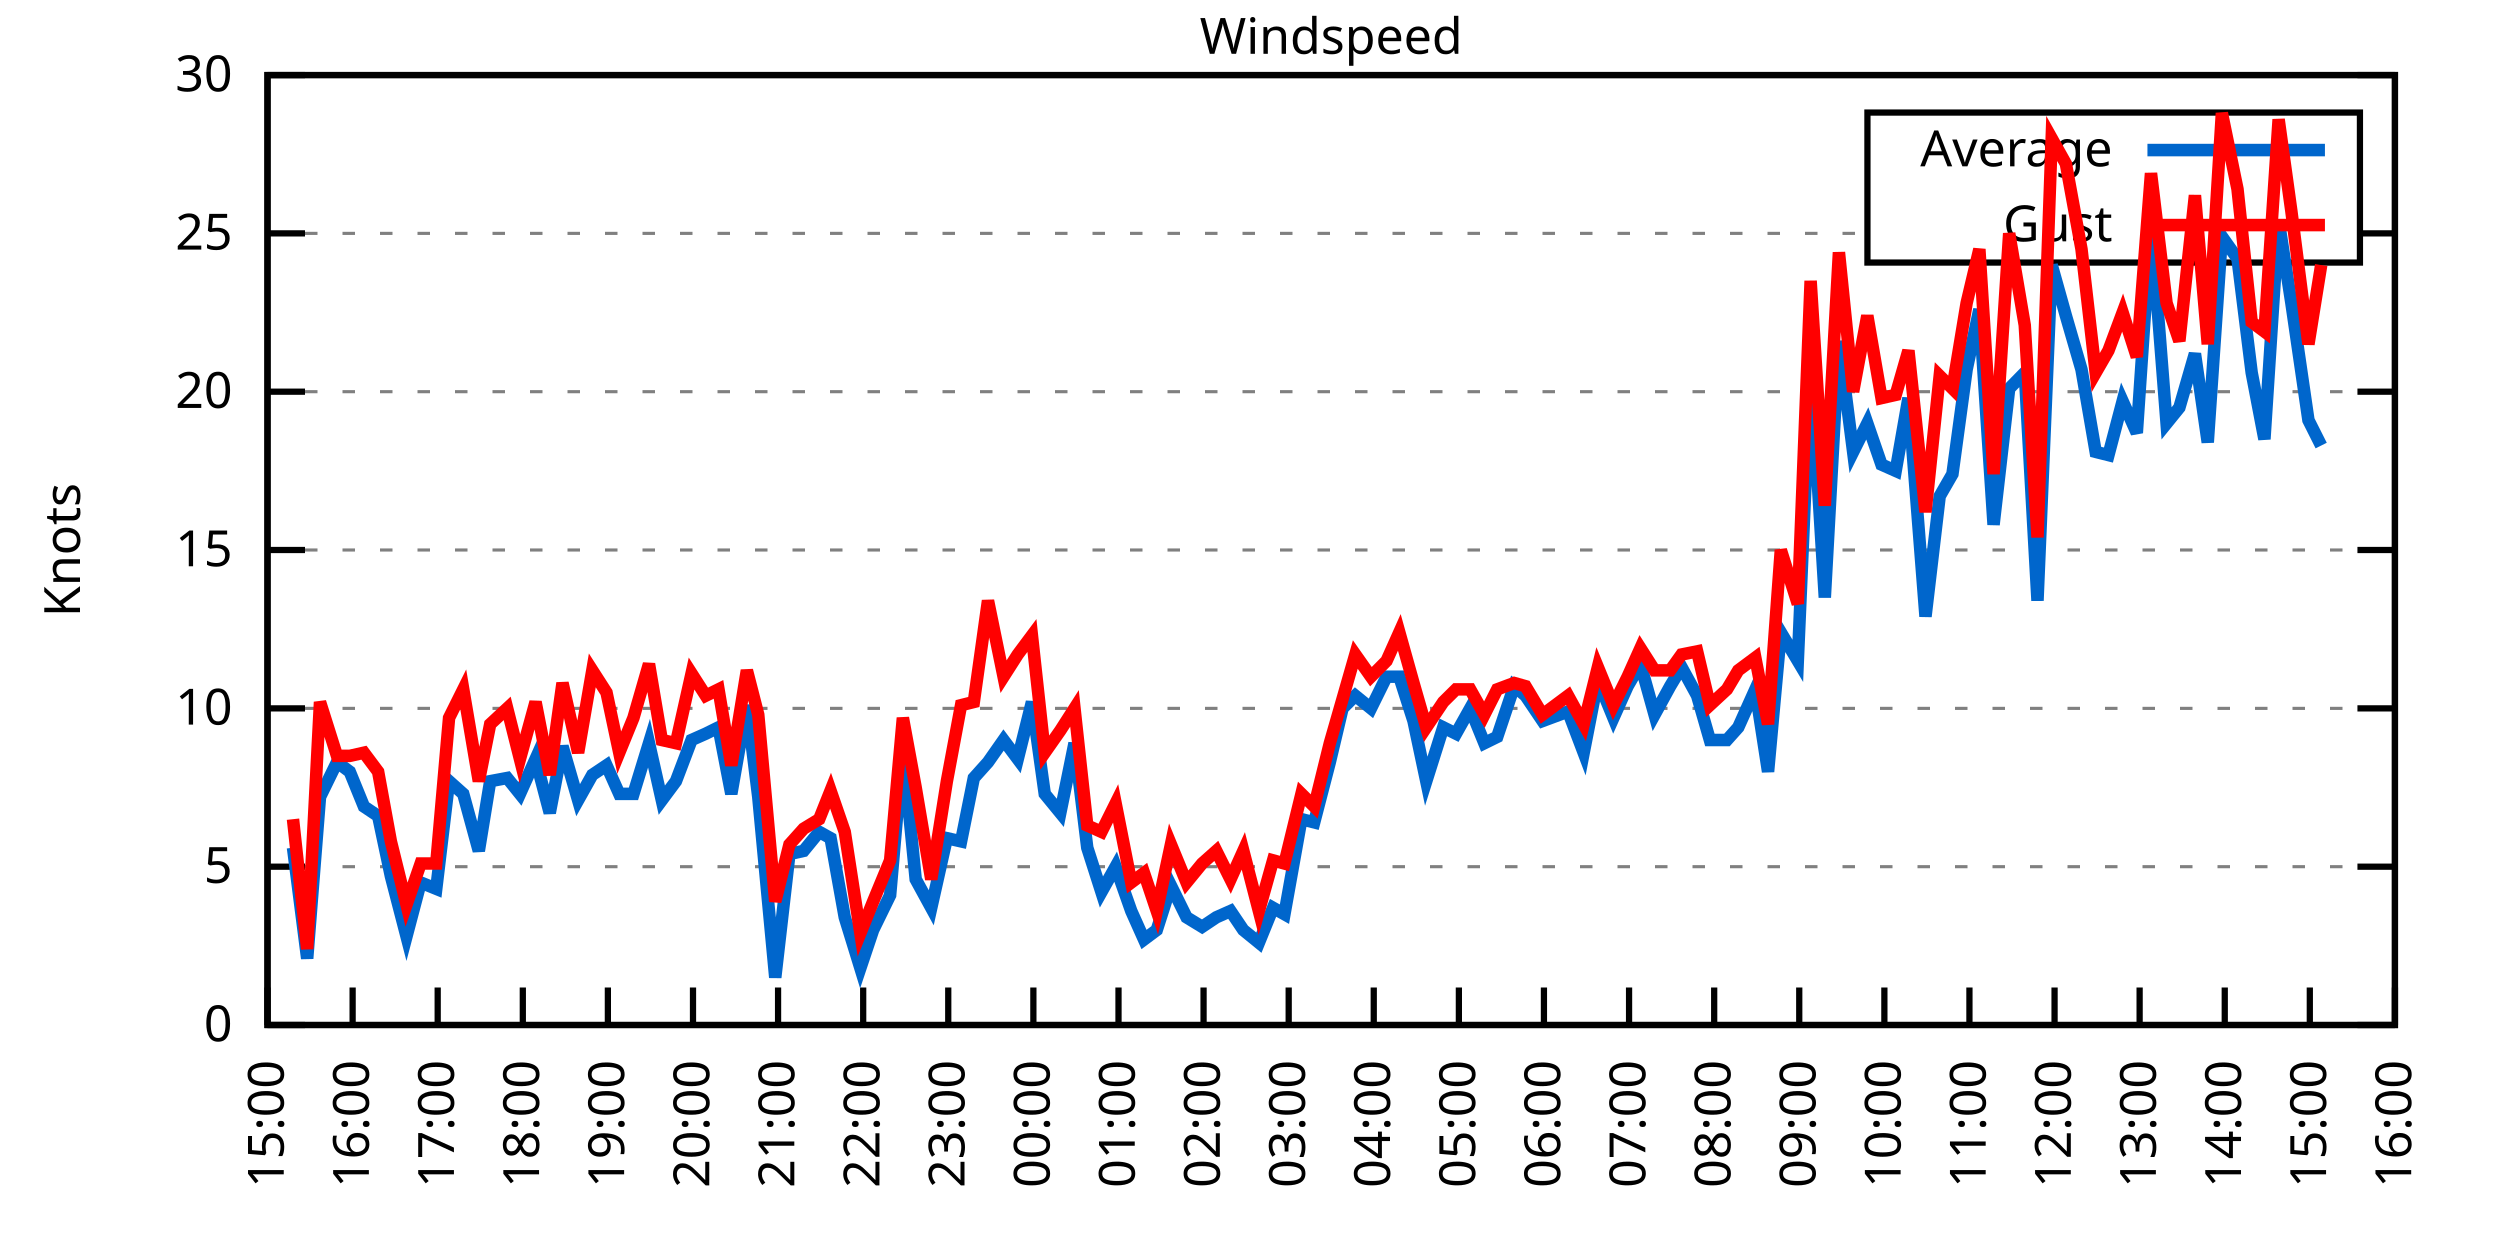
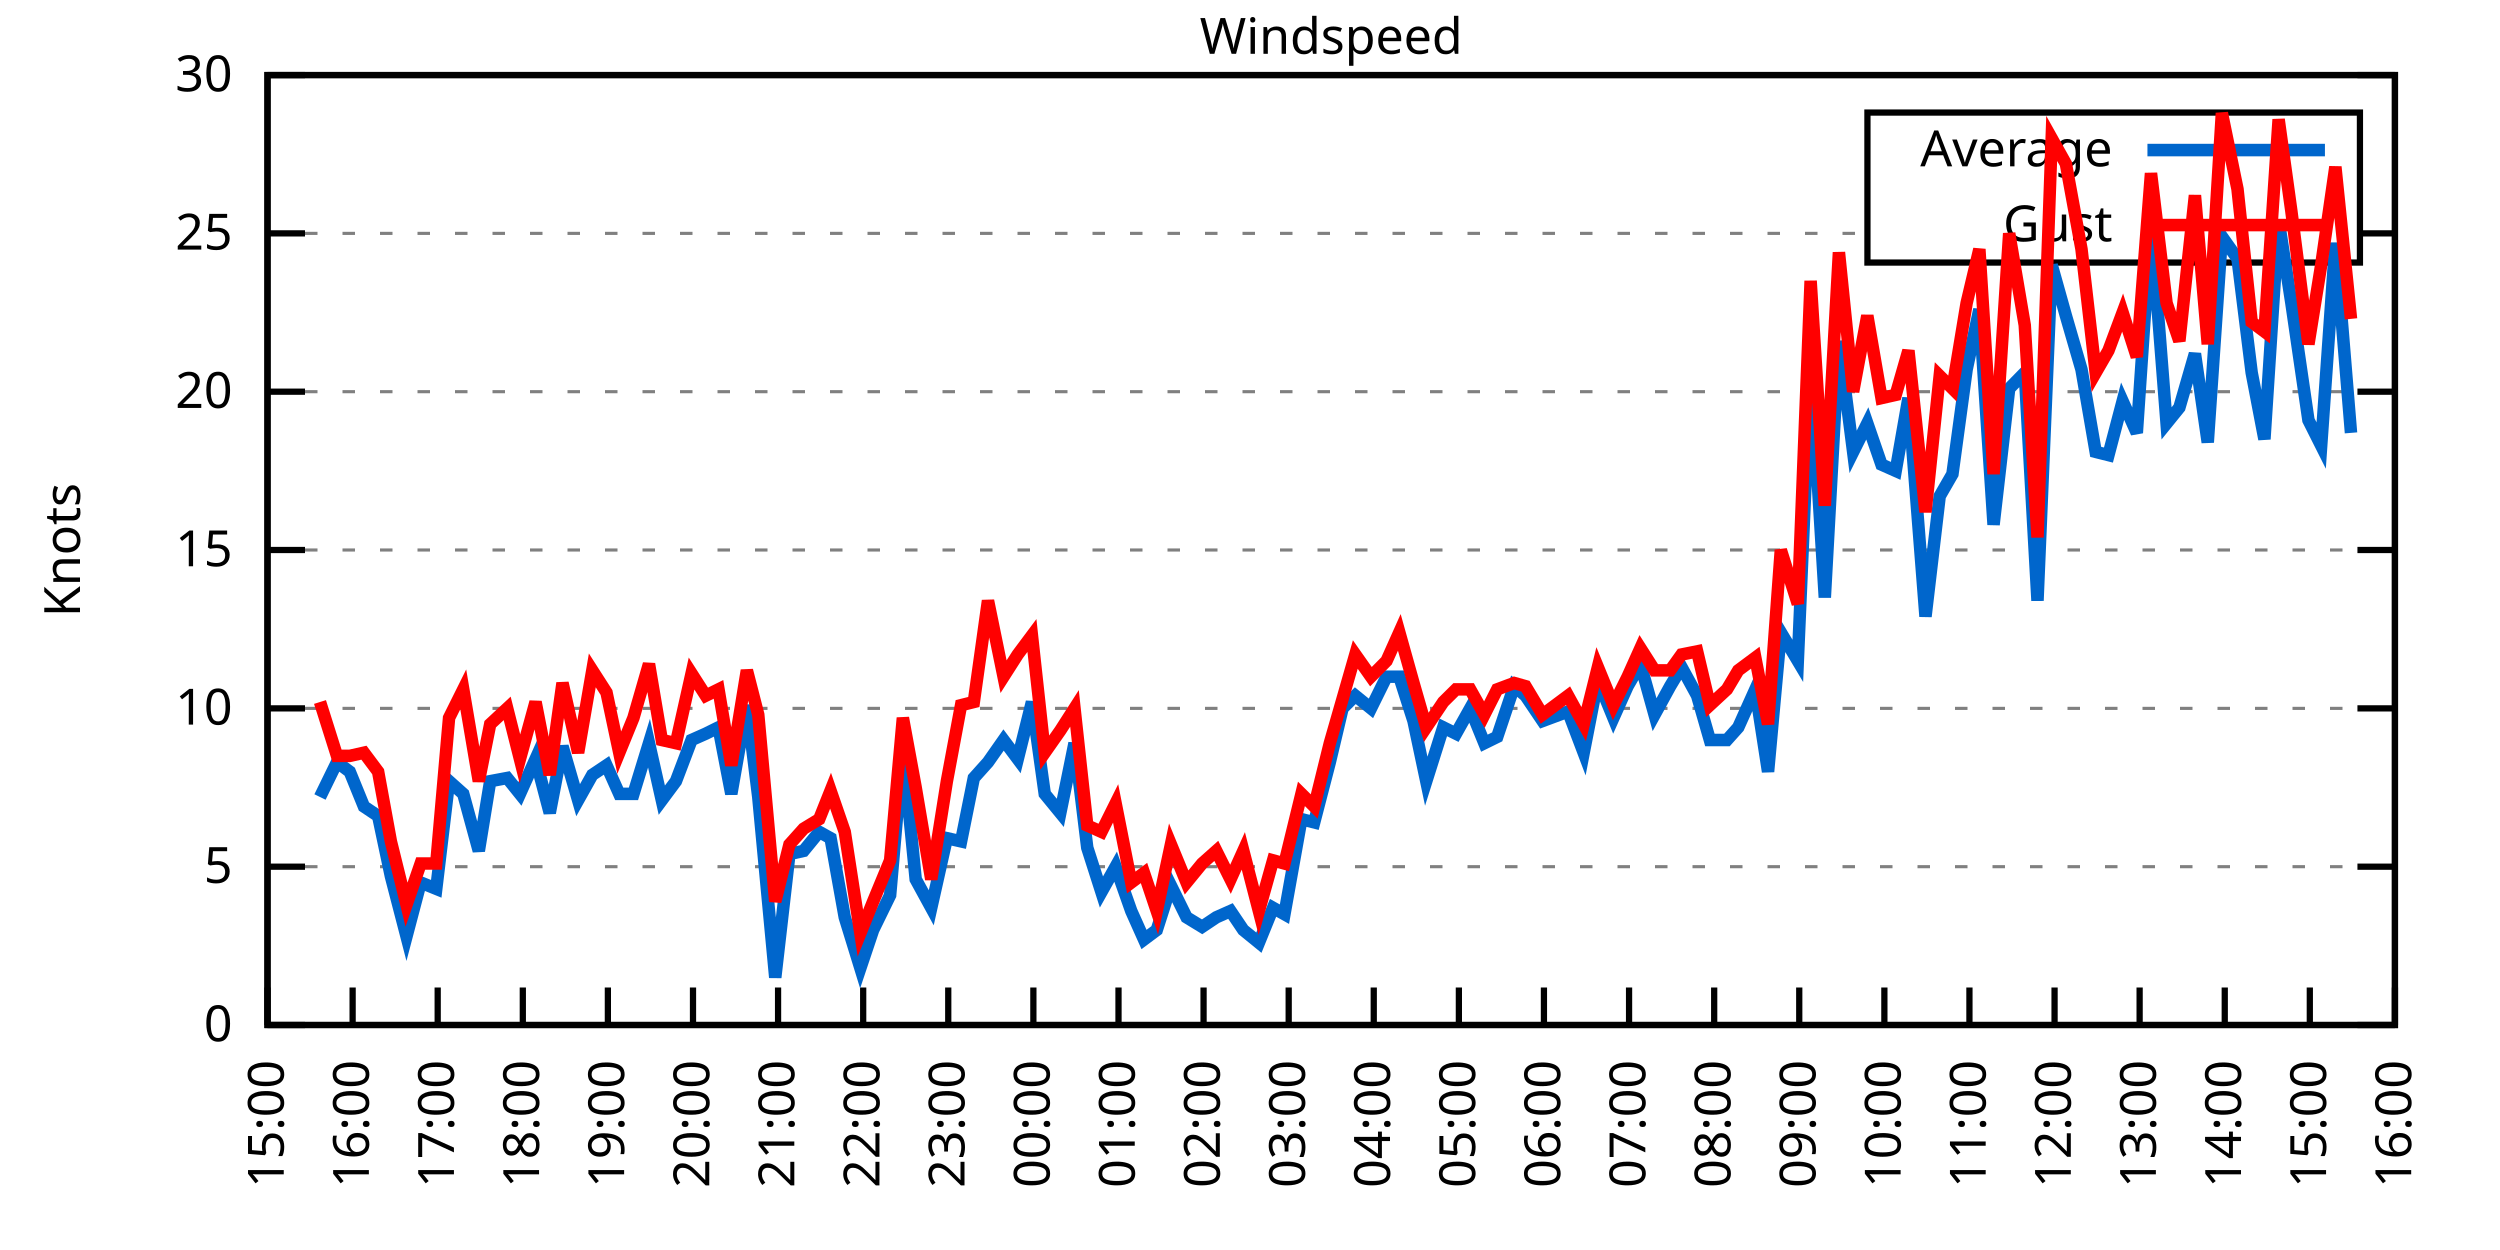
<svg xmlns="http://www.w3.org/2000/svg" xmlns:xlink="http://www.w3.org/1999/xlink" width="400" height="200" viewBox="0 0 400 200">
  <g id="gnuplot_canvas">
    <rect x="0" y="0" width="400" height="200" fill="none" />
    <defs>
      <circle id="gpDot" r="0.5" stroke-width="0.5" stroke="currentColor" />
      <path id="gpPt0" stroke-width="0.333" stroke="currentColor" d="M-1,0 h2 M0,-1 v2" />
      <path id="gpPt1" stroke-width="0.333" stroke="currentColor" d="M-1,-1 L1,1 M1,-1 L-1,1" />
      <path id="gpPt2" stroke-width="0.333" stroke="currentColor" d="M-1,0 L1,0 M0,-1 L0,1 M-1,-1 L1,1 M-1,1 L1,-1" />
      <rect id="gpPt3" stroke-width="0.333" stroke="currentColor" x="-1" y="-1" width="2" height="2" />
      <rect id="gpPt4" stroke-width="0.333" stroke="currentColor" fill="currentColor" x="-1" y="-1" width="2" height="2" />
      <circle id="gpPt5" stroke-width="0.333" stroke="currentColor" cx="0" cy="0" r="1" />
      <use xlink:href="#gpPt5" id="gpPt6" fill="currentColor" stroke="none" />
      <path id="gpPt7" stroke-width="0.333" stroke="currentColor" d="M0,-1.33 L-1.33,0.67 L1.33,0.67 z" />
      <use xlink:href="#gpPt7" id="gpPt8" fill="currentColor" stroke="none" />
      <use xlink:href="#gpPt7" id="gpPt9" stroke="currentColor" transform="rotate(180)" />
      <use xlink:href="#gpPt9" id="gpPt10" fill="currentColor" stroke="none" />
      <use xlink:href="#gpPt3" id="gpPt11" stroke="currentColor" transform="rotate(45)" />
      <use xlink:href="#gpPt11" id="gpPt12" fill="currentColor" stroke="none" />
      <path id="gpPt13" stroke-width="0.333" stroke="currentColor" d="M0,1.330 L1.265,0.411 L0.782,-1.067 L-0.782,-1.076 L-1.265,0.411 z" />
      <use xlink:href="#gpPt13" id="gpPt14" fill="currentColor" stroke="none" />
      <filter id="textbox" filterUnits="objectBoundingBox" x="0" y="0" height="1" width="1">
        <feFlood flood-color="white" flood-opacity="1" result="bgnd" />
        <feComposite in="SourceGraphic" in2="bgnd" operator="atop" />
      </filter>
      <filter id="greybox" filterUnits="objectBoundingBox" x="0" y="0" height="1" width="1">
        <feFlood flood-color="lightgrey" flood-opacity="1" result="grey" />
        <feComposite in="SourceGraphic" in2="grey" operator="atop" />
      </filter>
    </defs>
    <g fill="none" color="white" stroke="currentColor" stroke-width="1.00" stroke-linecap="butt" stroke-linejoin="miter">
</g>
    <g fill="none" color="black" stroke="currentColor" stroke-width="1.00" stroke-linecap="butt" stroke-linejoin="miter">
      <g stroke="none" shape-rendering="crispEdges">
        <polygon fill="rgb(255, 255, 255)" points="42.80,164.00 383.18,164.00 383.18,12.02 42.80,12.02 " />
      </g>
    </g>
    <g fill="none" color="black" stroke="currentColor" stroke-width="1.00" stroke-linecap="butt" stroke-linejoin="miter">
</g>
    <g fill="none" color="black" stroke="black" stroke-width="0.50" stroke-linecap="butt" stroke-linejoin="miter">
</g>
    <g fill="none" color="gray" stroke="currentColor" stroke-width="0.50" stroke-linecap="butt" stroke-linejoin="miter">
      <path stroke="gray" stroke-dasharray="2,4" class="gridline" d="M42.80,164.00 L383.19,164.00  " />
    </g>
    <g fill="none" color="gray" stroke="gray" stroke-width="1.00" stroke-linecap="butt" stroke-linejoin="miter">
</g>
    <g fill="none" color="black" stroke="currentColor" stroke-width="1.00" stroke-linecap="butt" stroke-linejoin="miter">
      <path stroke="black" d="M42.80,164.00 L48.80,164.00 M383.19,164.00 L377.19,164.00  " />
      <g transform="translate(37.20,166.60)" stroke="none" fill="black" font-family="Sans" font-size="8.00" text-anchor="end">
        <text>
          <tspan font-family="Sans"> 0</tspan>
        </text>
      </g>
    </g>
    <g fill="none" color="black" stroke="currentColor" stroke-width="1.00" stroke-linecap="butt" stroke-linejoin="miter">
</g>
    <g fill="none" color="black" stroke="black" stroke-width="0.50" stroke-linecap="butt" stroke-linejoin="miter">
</g>
    <g fill="none" color="gray" stroke="currentColor" stroke-width="0.50" stroke-linecap="butt" stroke-linejoin="miter">
      <path stroke="gray" stroke-dasharray="2,4" class="gridline" d="M42.80,138.67 L383.19,138.67  " />
    </g>
    <g fill="none" color="gray" stroke="gray" stroke-width="1.00" stroke-linecap="butt" stroke-linejoin="miter">
</g>
    <g fill="none" color="black" stroke="currentColor" stroke-width="1.00" stroke-linecap="butt" stroke-linejoin="miter">
      <path stroke="black" d="M42.80,138.67 L48.80,138.67 M383.19,138.67 L377.19,138.67  " />
      <g transform="translate(37.20,141.27)" stroke="none" fill="black" font-family="Sans" font-size="8.00" text-anchor="end">
        <text>
          <tspan font-family="Sans"> 5</tspan>
        </text>
      </g>
    </g>
    <g fill="none" color="black" stroke="currentColor" stroke-width="1.00" stroke-linecap="butt" stroke-linejoin="miter">
</g>
    <g fill="none" color="black" stroke="black" stroke-width="0.50" stroke-linecap="butt" stroke-linejoin="miter">
</g>
    <g fill="none" color="gray" stroke="currentColor" stroke-width="0.50" stroke-linecap="butt" stroke-linejoin="miter">
      <path stroke="gray" stroke-dasharray="2,4" class="gridline" d="M42.80,113.34 L383.19,113.34  " />
    </g>
    <g fill="none" color="gray" stroke="gray" stroke-width="1.00" stroke-linecap="butt" stroke-linejoin="miter">
</g>
    <g fill="none" color="black" stroke="currentColor" stroke-width="1.00" stroke-linecap="butt" stroke-linejoin="miter">
      <path stroke="black" d="M42.80,113.34 L48.80,113.34 M383.19,113.34 L377.19,113.34  " />
      <g transform="translate(37.20,115.94)" stroke="none" fill="black" font-family="Sans" font-size="8.00" text-anchor="end">
        <text>
          <tspan font-family="Sans"> 10</tspan>
        </text>
      </g>
    </g>
    <g fill="none" color="black" stroke="currentColor" stroke-width="1.00" stroke-linecap="butt" stroke-linejoin="miter">
</g>
    <g fill="none" color="black" stroke="black" stroke-width="0.50" stroke-linecap="butt" stroke-linejoin="miter">
</g>
    <g fill="none" color="gray" stroke="currentColor" stroke-width="0.50" stroke-linecap="butt" stroke-linejoin="miter">
      <path stroke="gray" stroke-dasharray="2,4" class="gridline" d="M42.80,88.00 L383.19,88.00  " />
    </g>
    <g fill="none" color="gray" stroke="gray" stroke-width="1.00" stroke-linecap="butt" stroke-linejoin="miter">
</g>
    <g fill="none" color="black" stroke="currentColor" stroke-width="1.00" stroke-linecap="butt" stroke-linejoin="miter">
      <path stroke="black" d="M42.80,88.00 L48.80,88.00 M383.19,88.00 L377.19,88.00  " />
      <g transform="translate(37.20,90.60)" stroke="none" fill="black" font-family="Sans" font-size="8.00" text-anchor="end">
        <text>
          <tspan font-family="Sans"> 15</tspan>
        </text>
      </g>
    </g>
    <g fill="none" color="black" stroke="currentColor" stroke-width="1.00" stroke-linecap="butt" stroke-linejoin="miter">
</g>
    <g fill="none" color="black" stroke="black" stroke-width="0.50" stroke-linecap="butt" stroke-linejoin="miter">
</g>
    <g fill="none" color="gray" stroke="currentColor" stroke-width="0.50" stroke-linecap="butt" stroke-linejoin="miter">
      <path stroke="gray" stroke-dasharray="2,4" class="gridline" d="M42.80,62.67 L383.19,62.67  " />
    </g>
    <g fill="none" color="gray" stroke="gray" stroke-width="1.00" stroke-linecap="butt" stroke-linejoin="miter">
</g>
    <g fill="none" color="black" stroke="currentColor" stroke-width="1.00" stroke-linecap="butt" stroke-linejoin="miter">
      <path stroke="black" d="M42.80,62.67 L48.80,62.67 M383.19,62.67 L377.19,62.67  " />
      <g transform="translate(37.20,65.27)" stroke="none" fill="black" font-family="Sans" font-size="8.00" text-anchor="end">
        <text>
          <tspan font-family="Sans"> 20</tspan>
        </text>
      </g>
    </g>
    <g fill="none" color="black" stroke="currentColor" stroke-width="1.00" stroke-linecap="butt" stroke-linejoin="miter">
</g>
    <g fill="none" color="black" stroke="black" stroke-width="0.50" stroke-linecap="butt" stroke-linejoin="miter">
</g>
    <g fill="none" color="gray" stroke="currentColor" stroke-width="0.50" stroke-linecap="butt" stroke-linejoin="miter">
      <path stroke="gray" stroke-dasharray="2,4" class="gridline" d="M42.80,37.34 L298.79,37.34 M377.59,37.34 L383.19,37.34  " />
    </g>
    <g fill="none" color="gray" stroke="gray" stroke-width="1.00" stroke-linecap="butt" stroke-linejoin="miter">
</g>
    <g fill="none" color="black" stroke="currentColor" stroke-width="1.00" stroke-linecap="butt" stroke-linejoin="miter">
      <path stroke="black" d="M42.80,37.34 L48.80,37.34 M383.19,37.34 L377.19,37.34  " />
      <g transform="translate(37.20,39.94)" stroke="none" fill="black" font-family="Sans" font-size="8.00" text-anchor="end">
        <text>
          <tspan font-family="Sans"> 25</tspan>
        </text>
      </g>
    </g>
    <g fill="none" color="black" stroke="currentColor" stroke-width="1.00" stroke-linecap="butt" stroke-linejoin="miter">
</g>
    <g fill="none" color="black" stroke="black" stroke-width="0.50" stroke-linecap="butt" stroke-linejoin="miter">
</g>
    <g fill="none" color="gray" stroke="currentColor" stroke-width="0.50" stroke-linecap="butt" stroke-linejoin="miter">
      <path stroke="gray" stroke-dasharray="2,4" class="gridline" d="M42.80,12.01 L383.19,12.01  " />
    </g>
    <g fill="none" color="gray" stroke="gray" stroke-width="1.00" stroke-linecap="butt" stroke-linejoin="miter">
</g>
    <g fill="none" color="black" stroke="currentColor" stroke-width="1.00" stroke-linecap="butt" stroke-linejoin="miter">
      <path stroke="black" d="M42.80,12.01 L48.80,12.01 M383.19,12.01 L377.19,12.01  " />
      <g transform="translate(37.20,14.61)" stroke="none" fill="black" font-family="Sans" font-size="8.00" text-anchor="end">
        <text>
          <tspan font-family="Sans"> 30</tspan>
        </text>
      </g>
    </g>
    <g fill="none" color="black" stroke="currentColor" stroke-width="1.00" stroke-linecap="butt" stroke-linejoin="miter">
      <path stroke="black" d="M42.80,164.00 L42.80,158.00  " />
      <g transform="translate(45.40,169.60) rotate(270.00)" stroke="none" fill="black" font-family="Sans" font-size="8.00" text-anchor="end">
        <text>
          <tspan font-family="Sans">15:00</tspan>
        </text>
      </g>
    </g>
    <g fill="none" color="black" stroke="currentColor" stroke-width="1.00" stroke-linecap="butt" stroke-linejoin="miter">
      <path stroke="black" d="M56.42,164.00 L56.42,158.00  " />
      <g transform="translate(59.02,169.60) rotate(270.00)" stroke="none" fill="black" font-family="Sans" font-size="8.00" text-anchor="end">
        <text>
          <tspan font-family="Sans">16:00</tspan>
        </text>
      </g>
    </g>
    <g fill="none" color="black" stroke="currentColor" stroke-width="1.00" stroke-linecap="butt" stroke-linejoin="miter">
      <path stroke="black" d="M70.03,164.00 L70.03,158.00  " />
      <g transform="translate(72.63,169.60) rotate(270.00)" stroke="none" fill="black" font-family="Sans" font-size="8.00" text-anchor="end">
        <text>
          <tspan font-family="Sans">17:00</tspan>
        </text>
      </g>
    </g>
    <g fill="none" color="black" stroke="currentColor" stroke-width="1.00" stroke-linecap="butt" stroke-linejoin="miter">
      <path stroke="black" d="M83.65,164.00 L83.65,158.00  " />
      <g transform="translate(86.25,169.60) rotate(270.00)" stroke="none" fill="black" font-family="Sans" font-size="8.00" text-anchor="end">
        <text>
          <tspan font-family="Sans">18:00</tspan>
        </text>
      </g>
    </g>
    <g fill="none" color="black" stroke="currentColor" stroke-width="1.00" stroke-linecap="butt" stroke-linejoin="miter">
      <path stroke="black" d="M97.26,164.00 L97.26,158.00  " />
      <g transform="translate(99.86,169.60) rotate(270.00)" stroke="none" fill="black" font-family="Sans" font-size="8.00" text-anchor="end">
        <text>
          <tspan font-family="Sans">19:00</tspan>
        </text>
      </g>
    </g>
    <g fill="none" color="black" stroke="currentColor" stroke-width="1.00" stroke-linecap="butt" stroke-linejoin="miter">
      <path stroke="black" d="M110.88,164.00 L110.88,158.00  " />
      <g transform="translate(113.48,169.60) rotate(270.00)" stroke="none" fill="black" font-family="Sans" font-size="8.00" text-anchor="end">
        <text>
          <tspan font-family="Sans">20:00</tspan>
        </text>
      </g>
    </g>
    <g fill="none" color="black" stroke="currentColor" stroke-width="1.00" stroke-linecap="butt" stroke-linejoin="miter">
      <path stroke="black" d="M124.49,164.00 L124.49,158.00  " />
      <g transform="translate(127.09,169.60) rotate(270.00)" stroke="none" fill="black" font-family="Sans" font-size="8.00" text-anchor="end">
        <text>
          <tspan font-family="Sans">21:00</tspan>
        </text>
      </g>
    </g>
    <g fill="none" color="black" stroke="currentColor" stroke-width="1.00" stroke-linecap="butt" stroke-linejoin="miter">
      <path stroke="black" d="M138.11,164.00 L138.11,158.00  " />
      <g transform="translate(140.71,169.60) rotate(270.00)" stroke="none" fill="black" font-family="Sans" font-size="8.00" text-anchor="end">
        <text>
          <tspan font-family="Sans">22:00</tspan>
        </text>
      </g>
    </g>
    <g fill="none" color="black" stroke="currentColor" stroke-width="1.00" stroke-linecap="butt" stroke-linejoin="miter">
      <path stroke="black" d="M151.72,164.00 L151.72,158.00  " />
      <g transform="translate(154.32,169.60) rotate(270.00)" stroke="none" fill="black" font-family="Sans" font-size="8.00" text-anchor="end">
        <text>
          <tspan font-family="Sans">23:00</tspan>
        </text>
      </g>
    </g>
    <g fill="none" color="black" stroke="currentColor" stroke-width="1.00" stroke-linecap="butt" stroke-linejoin="miter">
      <path stroke="black" d="M165.34,164.00 L165.34,158.00  " />
      <g transform="translate(167.94,169.60) rotate(270.00)" stroke="none" fill="black" font-family="Sans" font-size="8.00" text-anchor="end">
        <text>
          <tspan font-family="Sans">00:00</tspan>
        </text>
      </g>
    </g>
    <g fill="none" color="black" stroke="currentColor" stroke-width="1.00" stroke-linecap="butt" stroke-linejoin="miter">
      <path stroke="black" d="M178.96,164.00 L178.96,158.00  " />
      <g transform="translate(181.56,169.60) rotate(270.00)" stroke="none" fill="black" font-family="Sans" font-size="8.00" text-anchor="end">
        <text>
          <tspan font-family="Sans">01:00</tspan>
        </text>
      </g>
    </g>
    <g fill="none" color="black" stroke="currentColor" stroke-width="1.00" stroke-linecap="butt" stroke-linejoin="miter">
      <path stroke="black" d="M192.57,164.00 L192.57,158.00  " />
      <g transform="translate(195.17,169.60) rotate(270.00)" stroke="none" fill="black" font-family="Sans" font-size="8.00" text-anchor="end">
        <text>
          <tspan font-family="Sans">02:00</tspan>
        </text>
      </g>
    </g>
    <g fill="none" color="black" stroke="currentColor" stroke-width="1.00" stroke-linecap="butt" stroke-linejoin="miter">
      <path stroke="black" d="M206.19,164.00 L206.19,158.00  " />
      <g transform="translate(208.79,169.60) rotate(270.00)" stroke="none" fill="black" font-family="Sans" font-size="8.00" text-anchor="end">
        <text>
          <tspan font-family="Sans">03:00</tspan>
        </text>
      </g>
    </g>
    <g fill="none" color="black" stroke="currentColor" stroke-width="1.00" stroke-linecap="butt" stroke-linejoin="miter">
      <path stroke="black" d="M219.80,164.00 L219.80,158.00  " />
      <g transform="translate(222.40,169.60) rotate(270.00)" stroke="none" fill="black" font-family="Sans" font-size="8.00" text-anchor="end">
        <text>
          <tspan font-family="Sans">04:00</tspan>
        </text>
      </g>
    </g>
    <g fill="none" color="black" stroke="currentColor" stroke-width="1.00" stroke-linecap="butt" stroke-linejoin="miter">
      <path stroke="black" d="M233.42,164.00 L233.42,158.00  " />
      <g transform="translate(236.02,169.60) rotate(270.00)" stroke="none" fill="black" font-family="Sans" font-size="8.00" text-anchor="end">
        <text>
          <tspan font-family="Sans">05:00</tspan>
        </text>
      </g>
    </g>
    <g fill="none" color="black" stroke="currentColor" stroke-width="1.00" stroke-linecap="butt" stroke-linejoin="miter">
      <path stroke="black" d="M247.03,164.00 L247.03,158.00  " />
      <g transform="translate(249.63,169.60) rotate(270.00)" stroke="none" fill="black" font-family="Sans" font-size="8.00" text-anchor="end">
        <text>
          <tspan font-family="Sans">06:00</tspan>
        </text>
      </g>
    </g>
    <g fill="none" color="black" stroke="currentColor" stroke-width="1.00" stroke-linecap="butt" stroke-linejoin="miter">
      <path stroke="black" d="M260.65,164.00 L260.65,158.00  " />
      <g transform="translate(263.25,169.60) rotate(270.00)" stroke="none" fill="black" font-family="Sans" font-size="8.00" text-anchor="end">
        <text>
          <tspan font-family="Sans">07:00</tspan>
        </text>
      </g>
    </g>
    <g fill="none" color="black" stroke="currentColor" stroke-width="1.00" stroke-linecap="butt" stroke-linejoin="miter">
      <path stroke="black" d="M274.27,164.00 L274.27,158.00  " />
      <g transform="translate(276.87,169.60) rotate(270.00)" stroke="none" fill="black" font-family="Sans" font-size="8.00" text-anchor="end">
        <text>
          <tspan font-family="Sans">08:00</tspan>
        </text>
      </g>
    </g>
    <g fill="none" color="black" stroke="currentColor" stroke-width="1.00" stroke-linecap="butt" stroke-linejoin="miter">
      <path stroke="black" d="M287.88,164.00 L287.88,158.00  " />
      <g transform="translate(290.48,169.60) rotate(270.00)" stroke="none" fill="black" font-family="Sans" font-size="8.00" text-anchor="end">
        <text>
          <tspan font-family="Sans">09:00</tspan>
        </text>
      </g>
    </g>
    <g fill="none" color="black" stroke="currentColor" stroke-width="1.00" stroke-linecap="butt" stroke-linejoin="miter">
      <path stroke="black" d="M301.50,164.00 L301.50,158.00  " />
      <g transform="translate(304.10,169.60) rotate(270.00)" stroke="none" fill="black" font-family="Sans" font-size="8.00" text-anchor="end">
        <text>
          <tspan font-family="Sans">10:00</tspan>
        </text>
      </g>
    </g>
    <g fill="none" color="black" stroke="currentColor" stroke-width="1.00" stroke-linecap="butt" stroke-linejoin="miter">
      <path stroke="black" d="M315.11,164.00 L315.11,158.00  " />
      <g transform="translate(317.71,169.60) rotate(270.00)" stroke="none" fill="black" font-family="Sans" font-size="8.00" text-anchor="end">
        <text>
          <tspan font-family="Sans">11:00</tspan>
        </text>
      </g>
    </g>
    <g fill="none" color="black" stroke="currentColor" stroke-width="1.00" stroke-linecap="butt" stroke-linejoin="miter">
      <path stroke="black" d="M328.73,164.00 L328.73,158.00  " />
      <g transform="translate(331.33,169.60) rotate(270.00)" stroke="none" fill="black" font-family="Sans" font-size="8.00" text-anchor="end">
        <text>
          <tspan font-family="Sans">12:00</tspan>
        </text>
      </g>
    </g>
    <g fill="none" color="black" stroke="currentColor" stroke-width="1.00" stroke-linecap="butt" stroke-linejoin="miter">
      <path stroke="black" d="M342.34,164.00 L342.34,158.00  " />
      <g transform="translate(344.94,169.60) rotate(270.00)" stroke="none" fill="black" font-family="Sans" font-size="8.00" text-anchor="end">
        <text>
          <tspan font-family="Sans">13:00</tspan>
        </text>
      </g>
    </g>
    <g fill="none" color="black" stroke="currentColor" stroke-width="1.00" stroke-linecap="butt" stroke-linejoin="miter">
      <path stroke="black" d="M355.96,164.00 L355.96,158.00  " />
      <g transform="translate(358.56,169.60) rotate(270.00)" stroke="none" fill="black" font-family="Sans" font-size="8.00" text-anchor="end">
        <text>
          <tspan font-family="Sans">14:00</tspan>
        </text>
      </g>
    </g>
    <g fill="none" color="black" stroke="currentColor" stroke-width="1.00" stroke-linecap="butt" stroke-linejoin="miter">
      <path stroke="black" d="M369.57,164.00 L369.57,158.00  " />
      <g transform="translate(372.17,169.60) rotate(270.00)" stroke="none" fill="black" font-family="Sans" font-size="8.00" text-anchor="end">
        <text>
          <tspan font-family="Sans">15:00</tspan>
        </text>
      </g>
    </g>
    <g fill="none" color="black" stroke="currentColor" stroke-width="1.00" stroke-linecap="butt" stroke-linejoin="miter">
      <path stroke="black" d="M383.19,164.00 L383.19,158.00  " />
      <g transform="translate(385.79,169.60) rotate(270.00)" stroke="none" fill="black" font-family="Sans" font-size="8.00" text-anchor="end">
        <text>
          <tspan font-family="Sans">16:00</tspan>
        </text>
      </g>
    </g>
    <g fill="none" color="black" stroke="currentColor" stroke-width="1.00" stroke-linecap="butt" stroke-linejoin="miter">
</g>
    <g fill="none" color="black" stroke="currentColor" stroke-width="1.00" stroke-linecap="butt" stroke-linejoin="miter">
      <path stroke="black" d="M42.80,12.01 L42.80,164.00 L383.19,164.00 L383.19,12.01 L42.80,12.01 Z  " />
    </g>
    <g fill="none" color="black" stroke="currentColor" stroke-width="1.00" stroke-linecap="butt" stroke-linejoin="miter">
</g>
    <g fill="none" color="black" stroke="currentColor" stroke-width="1.00" stroke-linecap="butt" stroke-linejoin="miter">
      <path stroke="black" d="M298.79,42.01 L298.79,18.01 L377.59,18.01 L377.59,42.01 L298.79,42.01 Z  " />
    </g>
    <g id="Windspeed_plot_1">
      <g fill="none" color="white" stroke="black" stroke-width="2.00" stroke-linecap="butt" stroke-linejoin="miter">
</g>
      <g fill="none" color="black" stroke="currentColor" stroke-width="2.00" stroke-linecap="butt" stroke-linejoin="miter">
        <g transform="translate(337.99,26.61)" stroke="none" fill="black" font-family="Sans" font-size="8.00" text-anchor="end">
          <text>
            <tspan font-family="Sans">Average</tspan>
          </text>
        </g>
      </g>
      <g fill="none" color="black" stroke="currentColor" stroke-width="2.00" stroke-linecap="butt" stroke-linejoin="miter">
-         <path stroke="rgb(  0, 102, 204)" d="M343.59,24.01 L371.99,24.01 M46.88,135.63 L49.15,153.36 L51.20,127.52 L53.92,121.95 L55.96,123.47 L58.23,129.04   L60.50,130.56 L62.54,140.19 L65.04,149.81 L67.31,141.20 L69.80,142.21 L71.85,124.99 L74.12,127.02 L76.61,136.14   L78.43,124.99 L81.15,124.48 L83.19,127.02 L85.69,121.44 L87.96,130.06 L90.00,119.42 L92.50,128.03 L94.77,123.98   L97.04,122.46 L99.08,127.02 L101.35,127.02 L103.84,118.91 L105.89,128.03 L108.15,124.99 L110.65,118.40 L112.92,117.39   L114.96,116.38 L117.01,127.02 L119.50,112.83 L121.32,127.52 L124.04,156.40 L126.31,136.64 L128.58,136.14 L131.07,133.10   L132.89,134.11 L135.16,146.77 L137.66,154.88 L139.70,148.80 L142.42,143.23 L144.46,119.92 L146.51,140.69 L149.00,145.25   L151.50,134.11 L153.77,134.62 L155.81,124.48 L158.08,121.95 L160.57,118.40 L162.84,121.44 L165.11,112.32 L167.16,127.02   L169.65,130.06 L171.92,118.91 L173.96,135.63 L176.23,142.72 L178.50,138.67 L181.00,145.76 L183.04,150.32 L185.08,148.80   L187.35,141.71 L189.85,146.77 L192.34,148.29 L194.61,146.77 L196.88,145.76 L198.93,148.80 L201.42,150.83 L203.69,145.25   L205.51,146.27 L208.23,131.07 L210.27,131.58 L212.77,121.95 L214.81,113.34 L216.85,111.31 L219.35,113.34 L221.85,108.27   L223.89,108.27 L226.16,115.36 L228.20,124.99 L230.92,116.38 L232.96,117.39 L235.23,113.34 L237.50,118.91 L239.55,117.90   L242.27,109.79 L244.08,111.31 L246.81,115.36 L250.89,113.84 L253.39,120.43 L255.66,108.78 L258.15,114.86 L260.42,109.79   L262.47,106.24 L264.73,114.35 L267.23,109.79 L269.05,106.75 L271.54,111.31 L273.58,118.40 L276.31,118.40 L278.12,116.38   L280.85,110.30 L282.89,123.47 L284.93,101.18 L287.65,105.74 L289.70,58.62 L291.97,95.60 L294.23,54.57 L296.50,72.30   L298.77,67.74 L301.04,74.33 L303.31,75.34 L305.35,63.69 L308.08,98.64 L310.35,79.39 L312.39,75.85 L314.66,59.13   L316.70,49.50 L318.97,83.95 L321.47,62.17 L323.96,59.63 L326.00,96.11 L328.27,42.41 L330.54,50.51 L333.04,59.13   L335.31,72.30 L337.35,72.81 L339.62,64.19 L341.89,69.26 L344.16,35.82 L346.65,67.74 L348.70,65.21 L351.19,56.59   L353.24,70.78 L355.50,37.85 L358.00,41.39 L360.27,59.63 L362.31,70.27 L364.58,35.32 L366.62,48.49 L369.35,67.23   L371.39,71.29  " />
+         <path stroke="rgb(  0, 102, 204)" d="M343.59,24.01 L371.99,24.01 M51.20,127.52 L53.92,121.95 L55.96,123.47 L58.23,129.04 L60.50,130.56 L62.54,140.19   L65.04,149.81 L67.31,141.20 L69.80,142.21 L71.85,124.99 L74.12,127.02 L76.61,136.14 L78.43,124.99 L81.15,124.48   L83.19,127.02 L85.69,121.44 L87.96,130.06 L90.00,119.42 L92.50,128.03 L94.77,123.98 L97.04,122.46 L99.08,127.02   L101.35,127.02 L103.84,118.91 L105.89,128.03 L108.15,124.99 L110.65,118.40 L112.92,117.39 L114.96,116.38 L117.01,127.02   L119.50,112.83 L121.32,127.52 L124.04,156.40 L126.31,136.64 L128.58,136.14 L131.07,133.10 L132.89,134.11 L135.16,146.77   L137.66,154.88 L139.70,148.80 L142.42,143.23 L144.46,119.92 L146.51,140.69 L149.00,145.25 L151.50,134.11 L153.77,134.62   L155.81,124.48 L158.08,121.95 L160.57,118.40 L162.84,121.44 L165.11,112.32 L167.16,127.02 L169.65,130.06 L171.92,118.91   L173.96,135.63 L176.23,142.72 L178.50,138.67 L181.00,145.76 L183.04,150.32 L185.08,148.80 L187.35,141.71 L189.85,146.77   L192.34,148.29 L194.61,146.77 L196.88,145.76 L198.93,148.80 L201.42,150.83 L203.69,145.25 L205.51,146.27 L208.23,131.07   L210.27,131.58 L212.77,121.95 L214.81,113.34 L216.85,111.31 L219.35,113.34 L221.85,108.27 L223.89,108.27 L226.16,115.36   L228.20,124.99 L230.92,116.38 L232.96,117.39 L235.23,113.34 L237.50,118.91 L239.55,117.90 L242.27,109.79 L244.08,111.31   L246.81,115.36 L250.89,113.84 L253.39,120.43 L255.66,108.78 L258.15,114.86 L260.42,109.79 L262.47,106.24 L264.73,114.35   L267.23,109.79 L269.05,106.75 L271.54,111.31 L273.58,118.40 L276.31,118.40 L278.12,116.38 L280.85,110.30 L282.89,123.47   L284.93,101.18 L287.65,105.74 L289.70,58.62 L291.97,95.60 L294.23,54.57 L296.50,72.30 L298.77,67.74 L301.04,74.33   L303.31,75.34 L305.35,63.69 L308.08,98.64 L310.35,79.39 L312.39,75.85 L314.66,59.13 L316.70,49.50 L318.97,83.95   L321.47,62.17 L323.96,59.63 L326.00,96.11 L328.27,42.41 L330.54,50.51 L333.04,59.13 L335.31,72.30 L337.35,72.81   L339.62,64.19 L341.89,69.26 L344.16,35.82 L346.65,67.74 L348.70,65.21 L351.19,56.59 L353.24,70.78 L355.50,37.85   L358.00,41.39 L360.27,59.63 L362.31,70.27 L364.58,35.32 L366.62,48.49 L369.35,67.23 L371.39,71.29 L373.66,38.86   L376.16,69.26  " />
      </g>
    </g>
    <g id="Windspeed_plot_2">
      <g fill="none" color="black" stroke="currentColor" stroke-width="2.00" stroke-linecap="butt" stroke-linejoin="miter">
        <g transform="translate(337.99,38.61)" stroke="none" fill="black" font-family="Sans" font-size="8.00" text-anchor="end">
          <text>
            <tspan font-family="Sans">Gust</tspan>
          </text>
        </g>
      </g>
      <g fill="none" color="black" stroke="currentColor" stroke-width="2.00" stroke-linecap="butt" stroke-linejoin="miter">
-         <path stroke="rgb(255,   0,   0)" d="M343.59,36.01 L371.99,36.01 M46.88,131.07 L49.15,151.84 L51.20,112.32 L53.92,120.94 L55.96,120.94 L58.23,120.43   L60.50,123.47 L62.54,134.62 L65.04,144.75 L67.31,138.16 L69.80,138.16 L71.85,114.86 L74.12,110.30 L76.61,124.99   L78.43,115.87 L81.15,113.34 L83.19,121.44 L85.69,112.32 L87.96,123.98 L90.00,109.28 L92.50,120.43 L94.77,107.26   L97.04,110.80 L99.08,120.43 L101.35,114.86 L103.84,106.24 L105.89,118.40 L108.15,118.91 L110.65,107.76 L112.92,111.31   L114.96,110.30 L117.01,122.46 L119.50,107.26 L121.32,114.35 L124.04,144.24 L126.31,135.12 L128.58,132.59 L131.07,131.07   L132.89,126.51 L135.16,133.10 L137.66,149.31 L139.70,144.24 L142.42,137.66 L144.46,114.86 L146.51,126.00 L149.00,140.69   L151.50,124.99 L153.77,112.83 L155.81,112.32 L158.08,96.11 L160.57,108.27 L162.84,104.72 L165.11,101.68 L167.16,120.43   L169.65,116.88 L171.92,113.34 L173.96,132.08 L176.23,133.10 L178.50,128.54 L181.00,141.20 L183.04,139.68 L185.08,145.76   L187.35,135.12 L189.85,141.20 L192.34,138.16 L194.61,136.14 L196.88,140.69 L198.93,136.14 L201.42,145.76 L203.69,137.66   L205.51,138.16 L208.23,127.02 L210.27,129.04 L212.77,118.91 L214.81,111.82 L216.85,104.72 L219.35,108.27 L221.85,105.74   L223.89,101.18 L226.16,109.28 L228.20,116.38 L230.92,112.32 L232.96,110.30 L235.23,110.30 L237.50,114.35 L239.55,110.30   L242.27,109.28 L244.08,109.79 L246.81,114.35 L250.89,111.31 L253.39,115.87 L255.66,106.75 L258.15,112.83 L260.42,108.27   L262.47,103.71 L264.73,107.26 L267.23,107.26 L269.05,104.72 L271.54,104.22 L273.58,112.83 L276.31,110.30 L278.12,107.26   L280.85,105.23 L282.89,115.87 L284.93,88.00 L287.65,96.62 L289.70,44.94 L291.97,80.91 L294.23,40.38 L296.50,62.67   L298.77,50.51 L301.04,63.69 L303.31,63.18 L305.35,56.09 L308.08,81.93 L310.35,60.14 L312.39,62.17 L314.66,48.49   L316.70,39.87 L318.97,75.85 L321.47,37.34 L323.96,52.03 L326.00,85.98 L328.27,22.14 L330.54,26.20 L333.04,39.87   L335.31,59.63 L337.35,56.09 L339.62,50.01 L341.89,57.10 L344.16,27.72 L346.65,48.49 L348.70,54.57 L351.19,31.26   L353.24,55.07 L355.50,18.09 L358.00,30.25 L360.27,51.53 L362.31,53.05 L364.58,19.10 L366.62,33.80 L369.35,55.07   L371.39,42.41  " />
+         <path stroke="rgb(255,   0,   0)" d="M343.59,36.01 L371.99,36.01 M51.20,112.32 L53.92,120.94 L55.96,120.94 L58.23,120.43 L60.50,123.47 L62.54,134.62   L65.04,144.75 L67.31,138.16 L69.80,138.16 L71.85,114.86 L74.12,110.30 L76.61,124.99 L78.43,115.87 L81.15,113.34   L83.19,121.44 L85.69,112.32 L87.96,123.98 L90.00,109.28 L92.50,120.43 L94.77,107.26 L97.04,110.80 L99.08,120.43   L101.35,114.86 L103.84,106.24 L105.89,118.40 L108.15,118.91 L110.65,107.76 L112.92,111.31 L114.96,110.30 L117.01,122.46   L119.50,107.26 L121.32,114.35 L124.04,144.24 L126.31,135.12 L128.58,132.59 L131.07,131.07 L132.89,126.51 L135.16,133.10   L137.66,149.31 L139.70,144.24 L142.42,137.66 L144.46,114.86 L146.51,126.00 L149.00,140.69 L151.50,124.99 L153.77,112.83   L155.81,112.32 L158.08,96.11 L160.57,108.27 L162.84,104.72 L165.11,101.68 L167.16,120.43 L169.65,116.88 L171.92,113.34   L173.96,132.08 L176.23,133.10 L178.50,128.54 L181.00,141.20 L183.04,139.68 L185.08,145.76 L187.35,135.12 L189.85,141.20   L192.34,138.16 L194.61,136.14 L196.88,140.69 L198.93,136.14 L201.42,145.76 L203.69,137.66 L205.51,138.16 L208.23,127.02   L210.27,129.04 L212.77,118.91 L214.81,111.82 L216.85,104.72 L219.35,108.27 L221.85,105.74 L223.89,101.18 L226.16,109.28   L228.20,116.38 L230.92,112.32 L232.96,110.30 L235.23,110.30 L237.50,114.35 L239.55,110.30 L242.27,109.28 L244.08,109.79   L246.81,114.35 L250.89,111.31 L253.39,115.87 L255.66,106.75 L258.15,112.83 L260.42,108.27 L262.47,103.71 L264.73,107.26   L267.23,107.26 L269.05,104.72 L271.54,104.22 L273.58,112.83 L276.31,110.30 L278.12,107.26 L280.85,105.23 L282.89,115.87   L284.93,88.00 L287.65,96.62 L289.70,44.94 L291.97,80.91 L294.23,40.38 L296.50,62.67 L298.77,50.51 L301.04,63.69   L303.31,63.18 L305.35,56.09 L308.08,81.93 L310.35,60.14 L312.39,62.17 L314.66,48.49 L316.70,39.87 L318.97,75.85   L321.47,37.34 L323.96,52.03 L326.00,85.98 L328.27,22.14 L330.54,26.20 L333.04,39.87 L335.31,59.63 L337.35,56.09   L339.62,50.01 L341.89,57.10 L344.16,27.72 L346.65,48.49 L348.70,54.57 L351.19,31.26 L353.24,55.07 L355.50,18.09   L358.00,30.25 L360.27,51.53 L362.31,53.05 L364.58,19.10 L366.62,33.80 L369.35,55.07 L371.39,42.41 L373.66,26.70   L376.16,51.02  " />
      </g>
    </g>
    <g fill="none" color="black" stroke="currentColor" stroke-width="2.00" stroke-linecap="butt" stroke-linejoin="miter">
</g>
    <g fill="none" color="black" stroke="black" stroke-width="1.00" stroke-linecap="butt" stroke-linejoin="miter">
</g>
    <g fill="none" color="black" stroke="currentColor" stroke-width="1.00" stroke-linecap="butt" stroke-linejoin="miter">
      <path stroke="black" d="M42.80,12.01 L42.80,164.00 L383.19,164.00 L383.19,12.01 L42.80,12.01 Z  " />
      <g transform="translate(12.80,88.01) rotate(270.00)" stroke="none" fill="black" font-family="Sans" font-size="8.00" text-anchor="middle">
        <text>
          <tspan font-family="Sans">Knots</tspan>
        </text>
      </g>
    </g>
    <g fill="none" color="black" stroke="currentColor" stroke-width="1.00" stroke-linecap="butt" stroke-linejoin="miter">
</g>
    <g fill="none" color="black" stroke="currentColor" stroke-width="1.00" stroke-linecap="butt" stroke-linejoin="miter">
      <g transform="translate(212.99,8.61)" stroke="none" fill="black" font-family="Sans" font-size="8.00" text-anchor="middle">
        <text>
          <tspan font-family="Sans">Windspeed</tspan>
        </text>
      </g>
    </g>
    <g fill="none" color="black" stroke="currentColor" stroke-width="1.00" stroke-linecap="butt" stroke-linejoin="miter">
</g>
  </g>
</svg>
